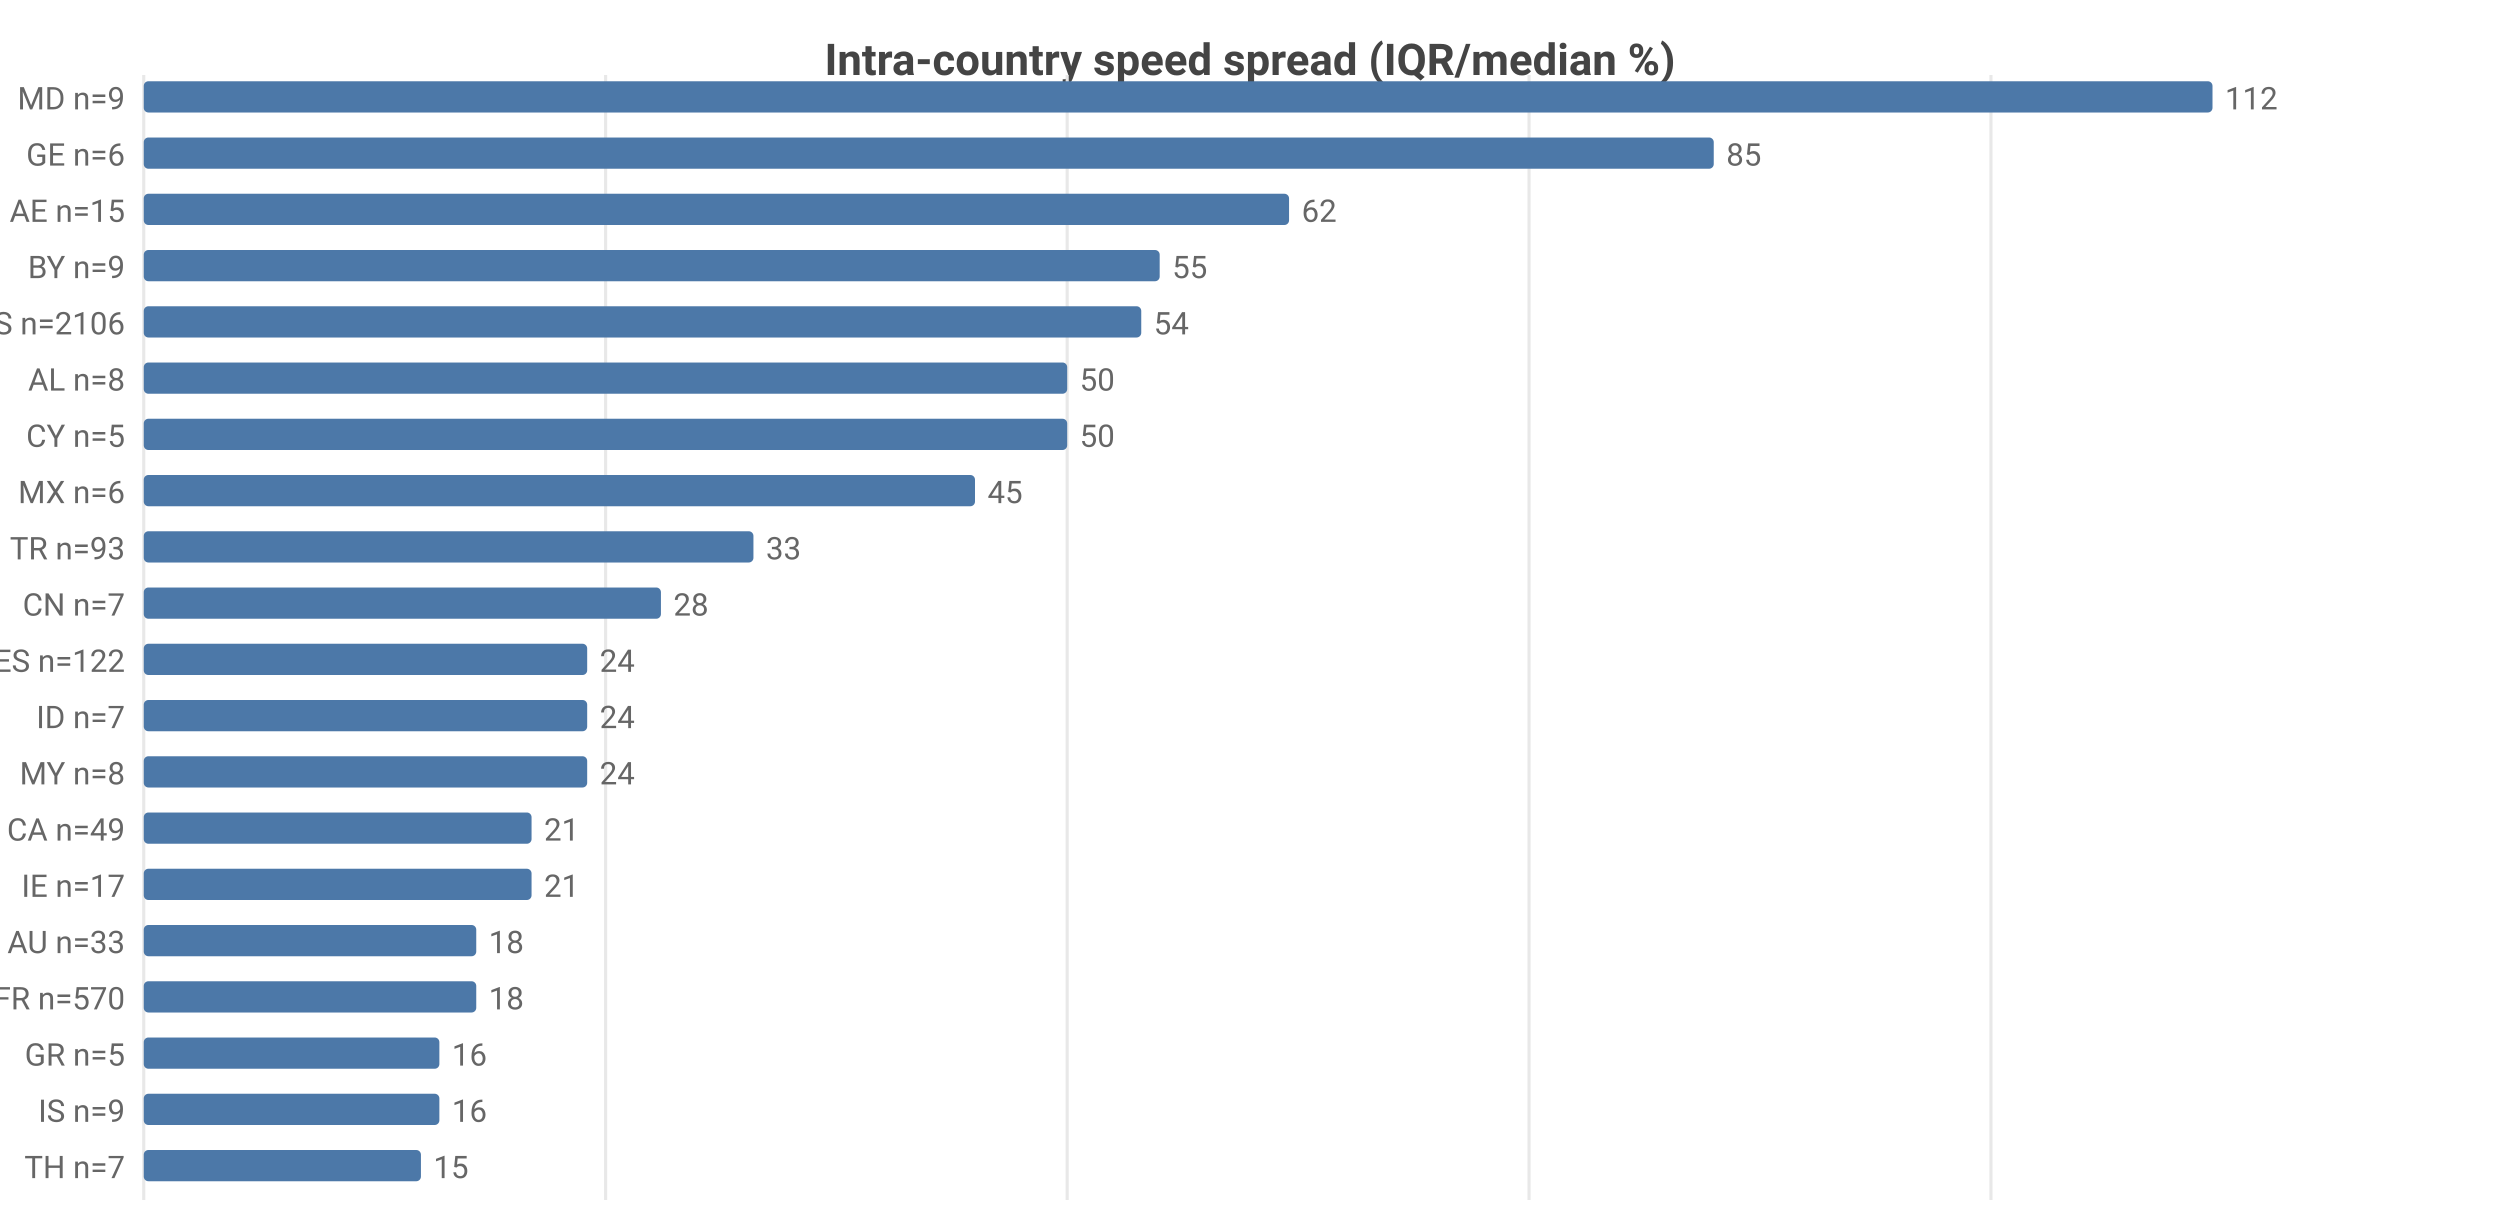
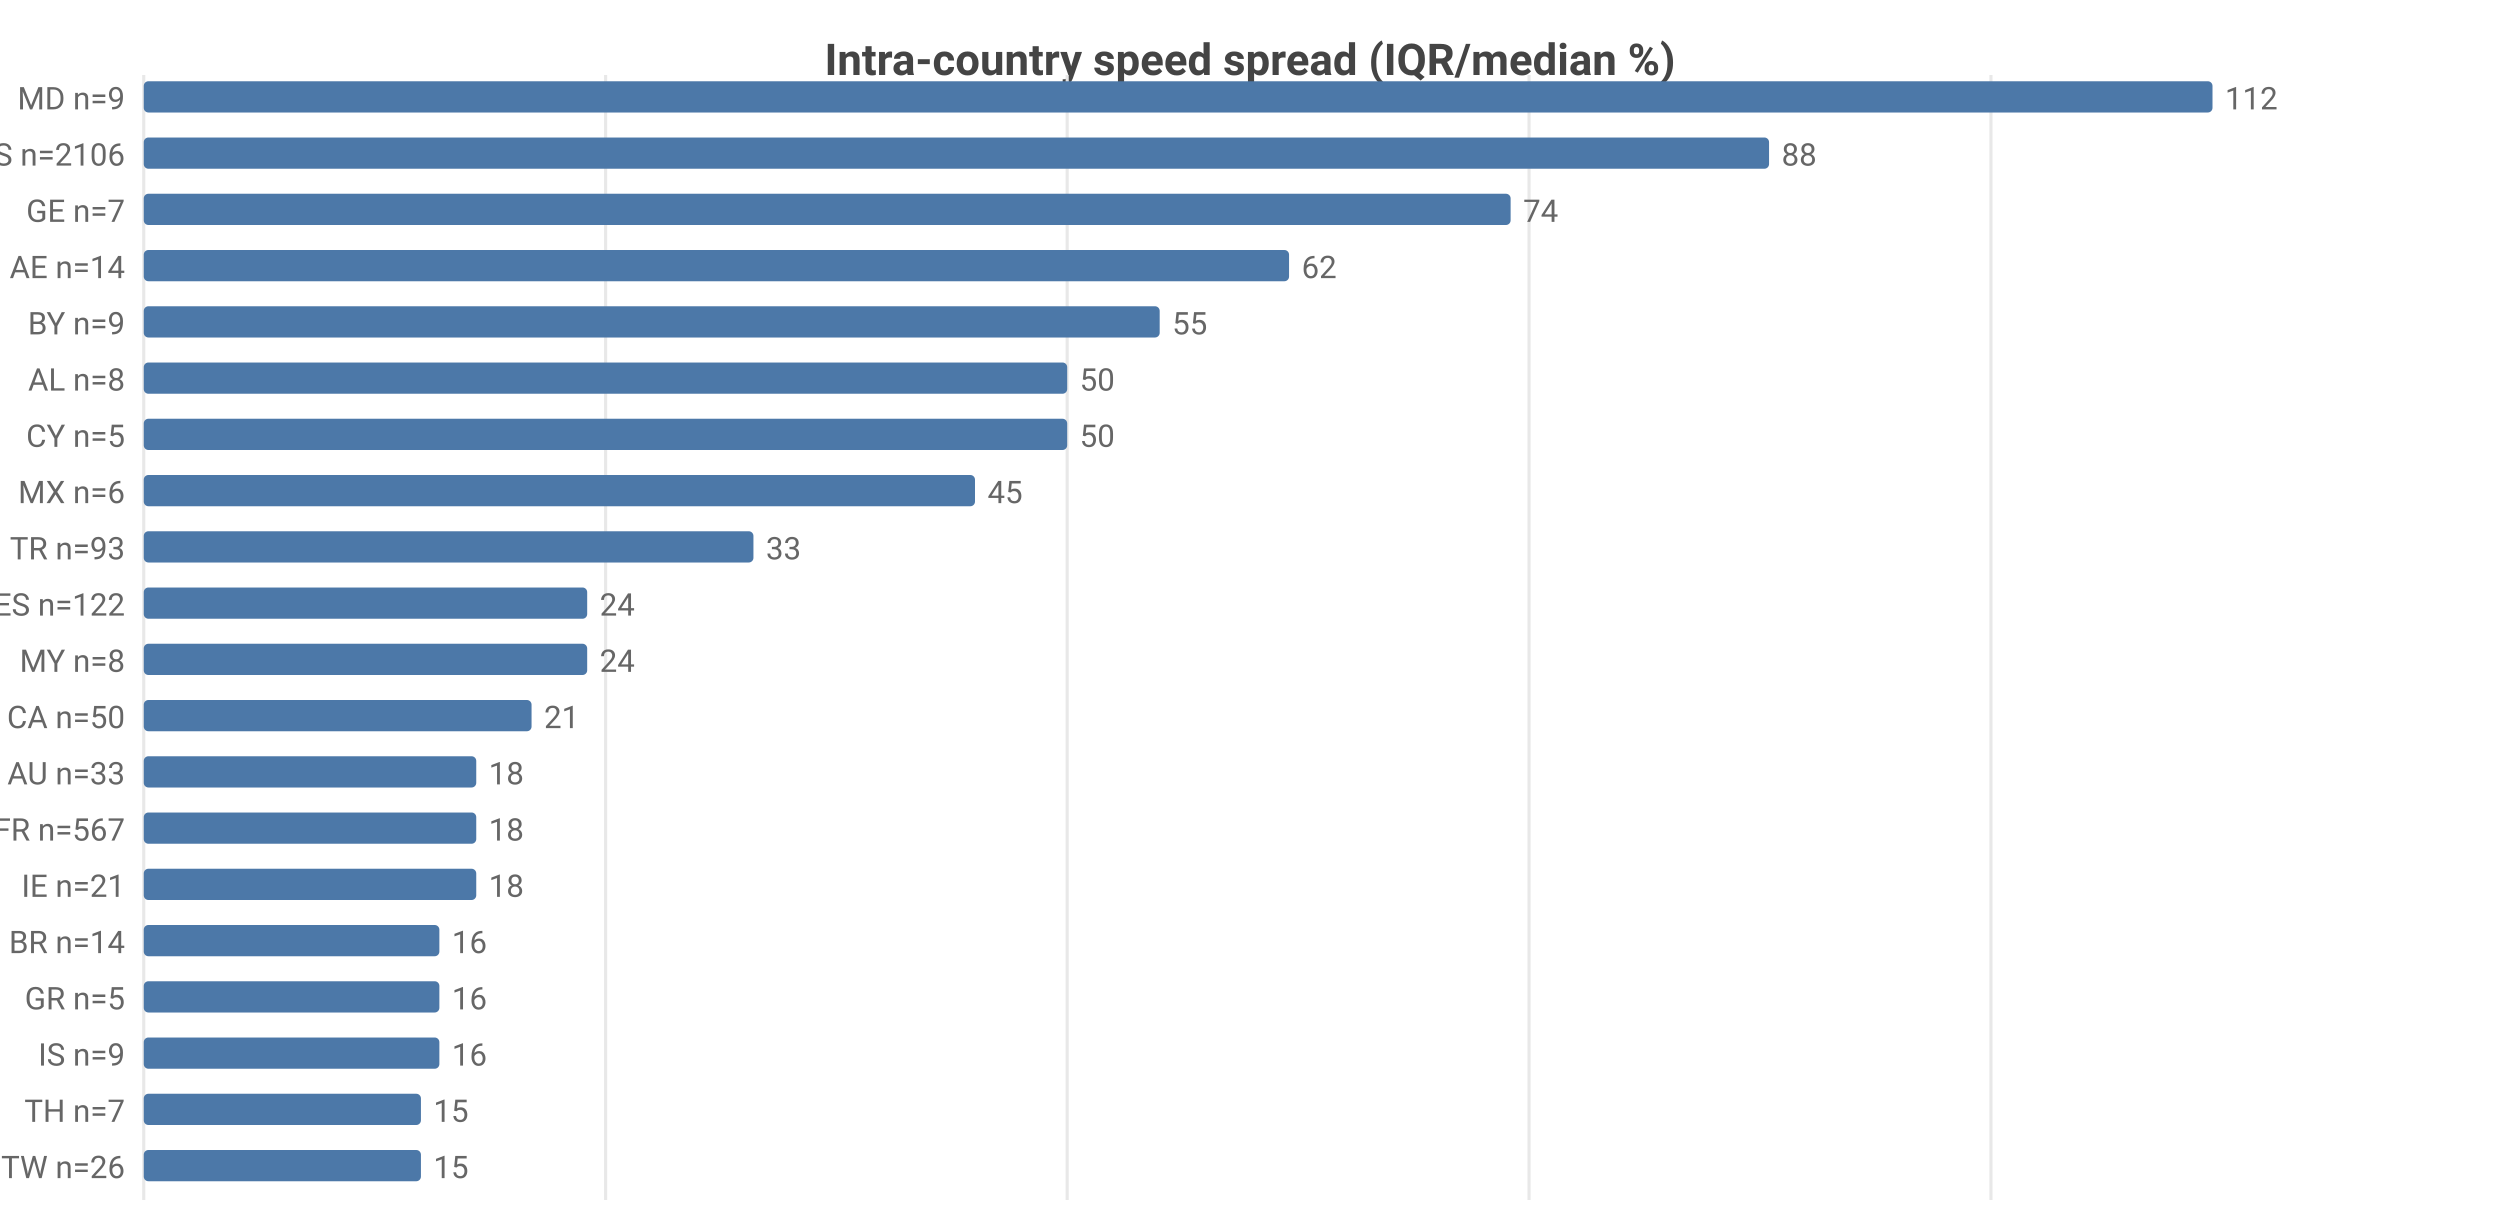
<svg xmlns="http://www.w3.org/2000/svg" width="800" height="392" viewBox="0 0 800 392">
  <rect width="800" height="392" fill="#ffffff" />
  <style>text{font-family:system-ui,-apple-system,'Segoe UI',Roboto,sans-serif}.g{stroke:#e8e8e8;stroke-width:1}.a{stroke:#999;stroke-width:1}.t{font-size:10px;fill:#666}.m{font-size:10px;text-anchor:middle;fill:#666}.e{font-size:10px;text-anchor:end;fill:#666}.l{font-size:11px;fill:#333}.tt{font-size:14px;font-weight:600;text-anchor:middle;fill:#444}.em{font-size:13px;text-anchor:middle;fill:#999}</style>
  <text class="tt" x="400.0" y="24">Intra-country speed spread (IQR/median %)</text>
  <line class="g" x1="46" y1="24" x2="46" y2="384" />
  <line class="g" x1="193.8" y1="24" x2="193.8" y2="384" />
  <line class="g" x1="341.5" y1="24" x2="341.5" y2="384" />
  <line class="g" x1="489.3" y1="24" x2="489.3" y2="384" />
  <line class="g" x1="637.1" y1="24" x2="637.1" y2="384" />
  <text class="e" x="40" y="35">MD n=9</text>
  <rect x="46" y="26" width="662" height="10" fill="#4c78a8" rx="1.5" />
  <text class="t" x="712" y="35">112</text>
-   <text class="e" x="40" y="53">GE n=6</text>
-   <rect x="46" y="44" width="502.4" height="10" fill="#4c78a8" rx="1.5" />
-   <text class="t" x="552.4" y="53">85</text>
-   <text class="e" x="40" y="71">AE n=15</text>
-   <rect x="46" y="62" width="366.5" height="10" fill="#4c78a8" rx="1.5" />
-   <text class="t" x="416.5" y="71">62</text>
-   <text class="e" x="40" y="89">BY n=9</text>
-   <rect x="46" y="80" width="325.1" height="10" fill="#4c78a8" rx="1.5" />
-   <text class="t" x="375.1" y="89">55</text>
-   <text class="e" x="40" y="107">US n=2106</text>
-   <rect x="46" y="98" width="319.2" height="10" fill="#4c78a8" rx="1.5" />
-   <text class="t" x="369.2" y="107">54</text>
+   <text class="e" x="40" y="53">US n=2106</text>
+   <rect x="46" y="44" width="520.1" height="10" fill="#4c78a8" rx="1.5" />
+   <text class="t" x="570.1" y="53">88</text>
+   <text class="e" x="40" y="71">GE n=7</text>
+   <rect x="46" y="62" width="437.4" height="10" fill="#4c78a8" rx="1.5" />
+   <text class="t" x="487.4" y="71">74</text>
+   <text class="e" x="40" y="89">AE n=14</text>
+   <rect x="46" y="80" width="366.5" height="10" fill="#4c78a8" rx="1.5" />
+   <text class="t" x="416.5" y="89">62</text>
+   <text class="e" x="40" y="107">BY n=9</text>
+   <rect x="46" y="98" width="325.1" height="10" fill="#4c78a8" rx="1.5" />
+   <text class="t" x="375.1" y="107">55</text>
  <text class="e" x="40" y="125">AL n=8</text>
  <rect x="46" y="116" width="295.5" height="10" fill="#4c78a8" rx="1.5" />
  <text class="t" x="345.5" y="125">50</text>
  <text class="e" x="40" y="143">CY n=5</text>
  <rect x="46" y="134" width="295.5" height="10" fill="#4c78a8" rx="1.5" />
  <text class="t" x="345.5" y="143">50</text>
  <text class="e" x="40" y="161">MX n=6</text>
  <rect x="46" y="152" width="266.0" height="10" fill="#4c78a8" rx="1.5" />
  <text class="t" x="316.0" y="161">45</text>
  <text class="e" x="40" y="179">TR n=93</text>
  <rect x="46" y="170" width="195.1" height="10" fill="#4c78a8" rx="1.5" />
  <text class="t" x="245.1" y="179">33</text>
-   <text class="e" x="40" y="197">CN n=7</text>
-   <rect x="46" y="188" width="165.5" height="10" fill="#4c78a8" rx="1.5" />
-   <text class="t" x="215.5" y="197">28</text>
-   <text class="e" x="40" y="215">ES n=122</text>
+   <text class="e" x="40" y="197">ES n=122</text>
+   <rect x="46" y="188" width="141.9" height="10" fill="#4c78a8" rx="1.5" />
+   <text class="t" x="191.9" y="197">24</text>
+   <text class="e" x="40" y="215">MY n=8</text>
  <rect x="46" y="206" width="141.9" height="10" fill="#4c78a8" rx="1.5" />
  <text class="t" x="191.9" y="215">24</text>
-   <text class="e" x="40" y="233">ID n=7</text>
-   <rect x="46" y="224" width="141.9" height="10" fill="#4c78a8" rx="1.5" />
-   <text class="t" x="191.9" y="233">24</text>
-   <text class="e" x="40" y="251">MY n=8</text>
-   <rect x="46" y="242" width="141.9" height="10" fill="#4c78a8" rx="1.5" />
-   <text class="t" x="191.9" y="251">24</text>
-   <text class="e" x="40" y="269">CA n=49</text>
-   <rect x="46" y="260" width="124.1" height="10" fill="#4c78a8" rx="1.5" />
-   <text class="t" x="174.1" y="269">21</text>
-   <text class="e" x="40" y="287">IE n=17</text>
-   <rect x="46" y="278" width="124.1" height="10" fill="#4c78a8" rx="1.5" />
-   <text class="t" x="174.1" y="287">21</text>
-   <text class="e" x="40" y="305">AU n=33</text>
-   <rect x="46" y="296" width="106.4" height="10" fill="#4c78a8" rx="1.5" />
-   <text class="t" x="156.4" y="305">18</text>
-   <text class="e" x="40" y="323">FR n=570</text>
-   <rect x="46" y="314" width="106.4" height="10" fill="#4c78a8" rx="1.5" />
-   <text class="t" x="156.4" y="323">18</text>
-   <text class="e" x="40" y="341">GR n=5</text>
+   <text class="e" x="40" y="233">CA n=50</text>
+   <rect x="46" y="224" width="124.1" height="10" fill="#4c78a8" rx="1.5" />
+   <text class="t" x="174.1" y="233">21</text>
+   <text class="e" x="40" y="251">AU n=33</text>
+   <rect x="46" y="242" width="106.4" height="10" fill="#4c78a8" rx="1.5" />
+   <text class="t" x="156.4" y="251">18</text>
+   <text class="e" x="40" y="269">FR n=567</text>
+   <rect x="46" y="260" width="106.4" height="10" fill="#4c78a8" rx="1.5" />
+   <text class="t" x="156.4" y="269">18</text>
+   <text class="e" x="40" y="287">IE n=21</text>
+   <rect x="46" y="278" width="106.4" height="10" fill="#4c78a8" rx="1.5" />
+   <text class="t" x="156.4" y="287">18</text>
+   <text class="e" x="40" y="305">BR n=14</text>
+   <rect x="46" y="296" width="94.6" height="10" fill="#4c78a8" rx="1.5" />
+   <text class="t" x="144.6" y="305">16</text>
+   <text class="e" x="40" y="323">GR n=5</text>
+   <rect x="46" y="314" width="94.6" height="10" fill="#4c78a8" rx="1.5" />
+   <text class="t" x="144.6" y="323">16</text>
+   <text class="e" x="40" y="341">IS n=9</text>
  <rect x="46" y="332" width="94.6" height="10" fill="#4c78a8" rx="1.5" />
  <text class="t" x="144.6" y="341">16</text>
-   <text class="e" x="40" y="359">IS n=9</text>
-   <rect x="46" y="350" width="94.6" height="10" fill="#4c78a8" rx="1.5" />
-   <text class="t" x="144.6" y="359">16</text>
-   <text class="e" x="40" y="377">TH n=7</text>
+   <text class="e" x="40" y="359">TH n=7</text>
+   <rect x="46" y="350" width="88.7" height="10" fill="#4c78a8" rx="1.5" />
+   <text class="t" x="138.7" y="359">15</text>
+   <text class="e" x="40" y="377">TW n=26</text>
  <rect x="46" y="368" width="88.7" height="10" fill="#4c78a8" rx="1.5" />
  <text class="t" x="138.7" y="377">15</text>
</svg>
